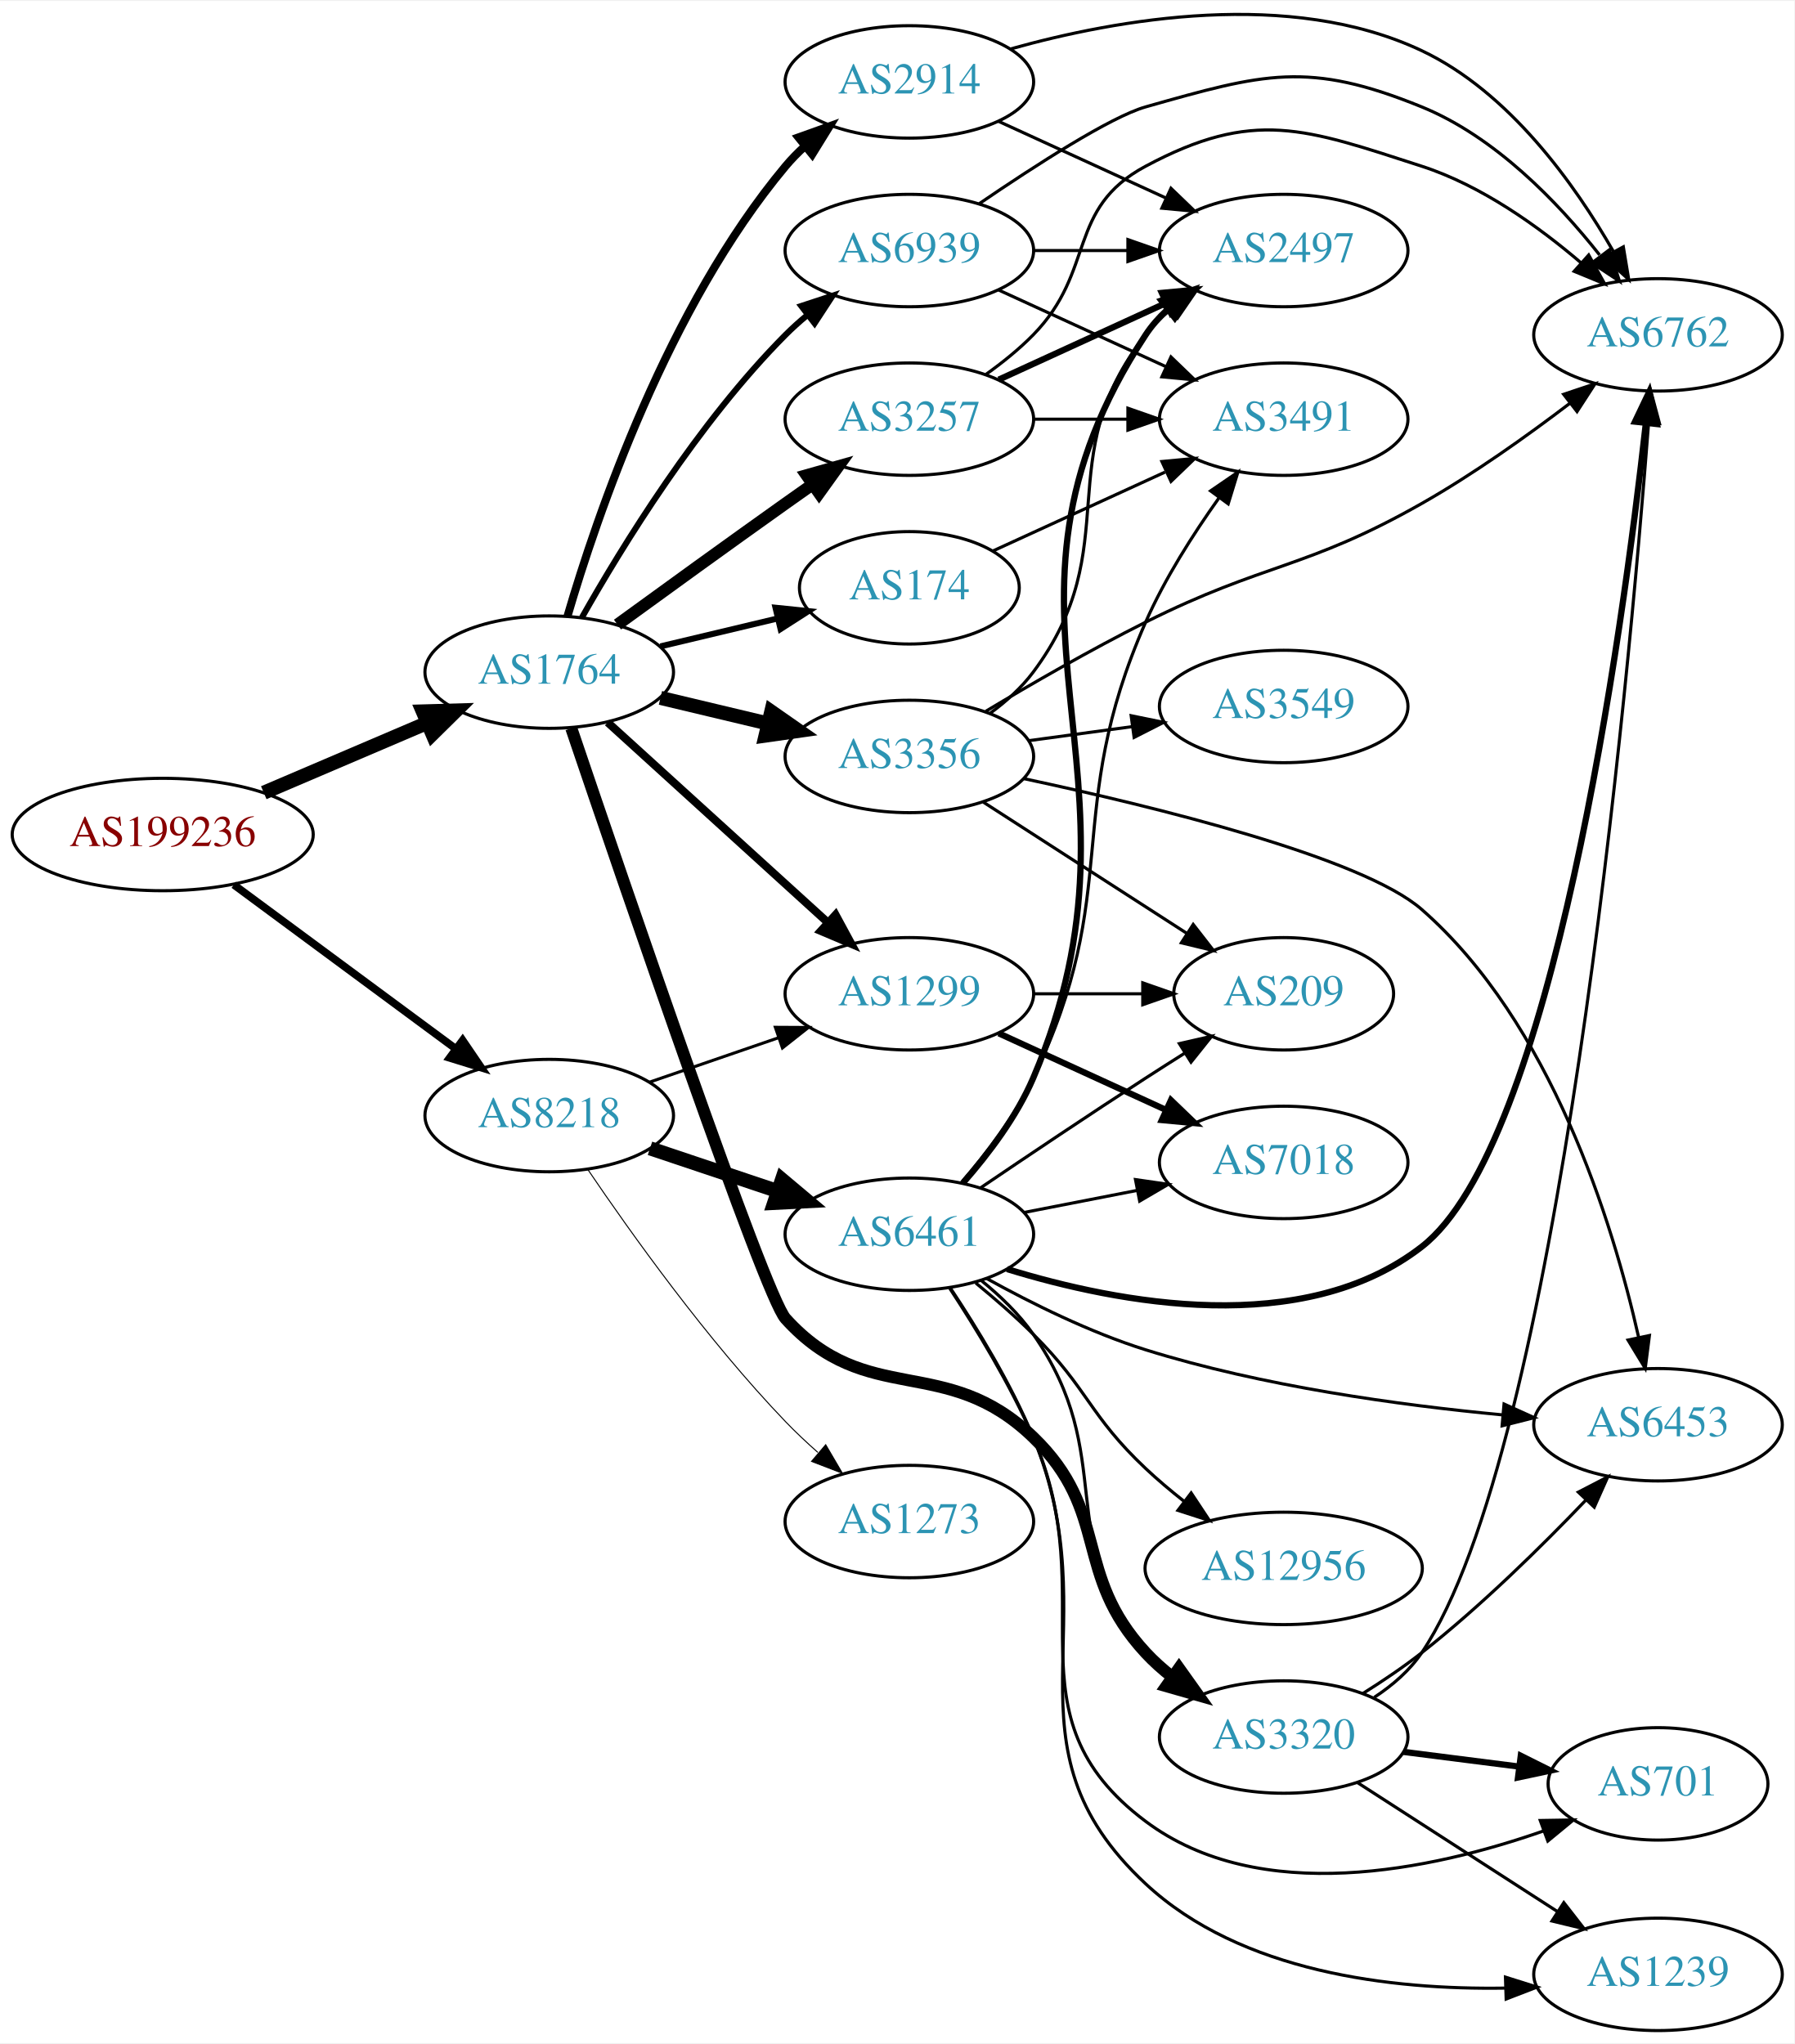
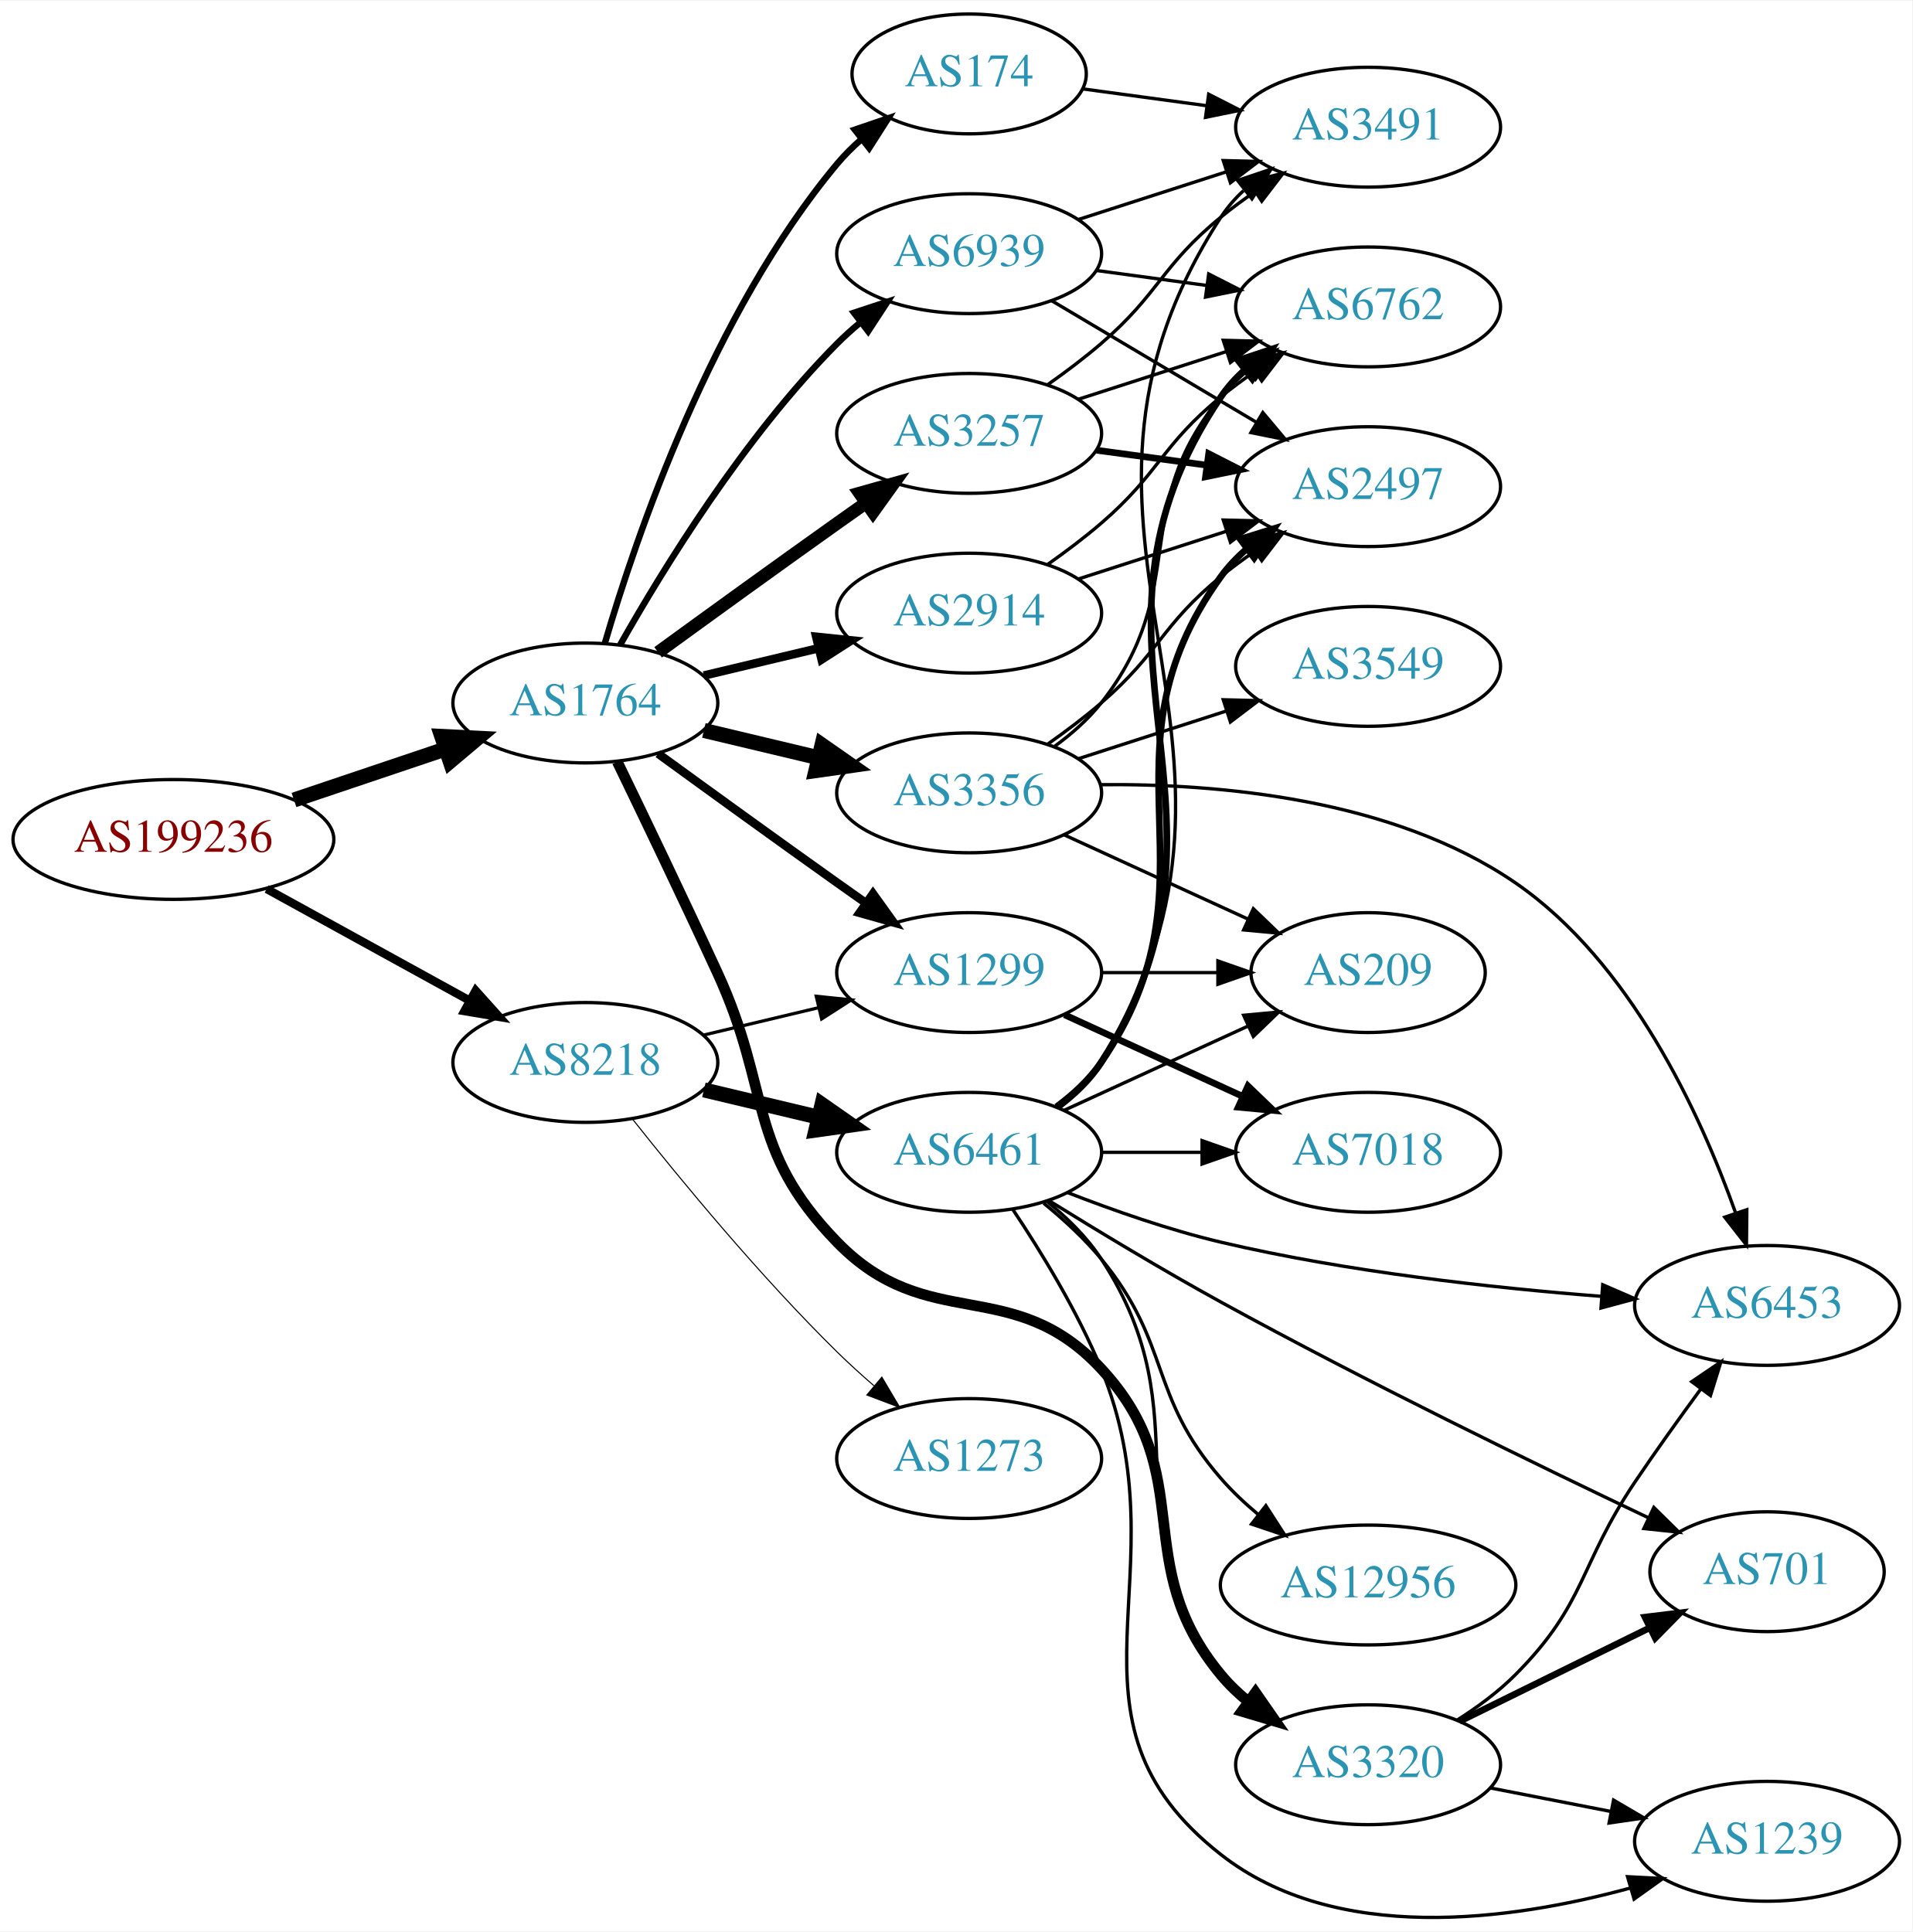
- <svg xmlns="http://www.w3.org/2000/svg" xmlns:xlink="http://www.w3.org/1999/xlink" width="574pt" height="654pt" viewBox="0.00 0.00 574.46 653.93">
-   <g id="graph0" class="graph" transform="scale(1 1) rotate(0) translate(4 649.93)">
-     <polygon fill="white" stroke="none" points="-4,4 -4,-649.93 570.463,-649.93 570.463,4 -4,4" />
+ <svg xmlns="http://www.w3.org/2000/svg" xmlns:xlink="http://www.w3.org/1999/xlink" width="574pt" height="580pt" viewBox="0.00 0.00 574.46 580.04">
+   <g id="graph0" class="graph" transform="scale(1 1) rotate(0) translate(4 576.038)">
+     <polygon fill="white" stroke="none" points="-4,4 -4,-576.038 570.463,-576.038 570.463,4 -4,4" />
    <g id="node1" class="node">
      <g id="a_node1">
        <a xlink:href="/asn/199236" xlink:title="AS199236 ~ Emarsys eMarketing Systems AG [AT]">
-           <ellipse fill="#ffffff" stroke="black" cx="48.096" cy="-383" rx="48.192" ry="18" />
-           <text text-anchor="middle" x="48.096" y="-379.3" font-family="Times,serif" font-size="14.00" fill="#880000">AS199236</text>
+           <ellipse fill="#ffffff" stroke="black" cx="48.096" cy="-324.038" rx="48.192" ry="18" />
+           <text text-anchor="middle" x="48.096" y="-320.338" font-family="Times,serif" font-size="14.00" fill="#880000">AS199236</text>
        </a>
      </g>
    </g>
    <g id="node2" class="node">
      <g id="a_node2">
        <a xlink:href="/asn/1764" xlink:title="AS1764 ~ NEXTLAYER-AS [AT]">
-           <ellipse fill="#ffffff" stroke="black" cx="171.838" cy="-435" rx="39.794" ry="18" />
-           <text text-anchor="middle" x="171.838" y="-431.3" font-family="Times,serif" font-size="14.00" fill="#2c94b3">AS1764</text>
+           <ellipse fill="#ffffff" stroke="black" cx="171.838" cy="-365.038" rx="39.794" ry="18" />
+           <text text-anchor="middle" x="171.838" y="-361.338" font-family="Times,serif" font-size="14.00" fill="#2c94b3">AS1764</text>
        </a>
      </g>
    </g>
    <g id="edge1" class="edge">
-       <path fill="none" stroke="black" stroke-width="4.5" d="M80.447,-396.391C96.349,-403.183 115.796,-411.49 132.573,-418.656" />
-       <polygon fill="black" stroke="black" stroke-width="4.5" points="131.352,-422.416 142.095,-422.723 134.446,-415.174 131.352,-422.416" />
+       <path fill="none" stroke="black" stroke-width="4.5" d="M84.309,-335.897C98.459,-340.662 114.874,-346.19 129.578,-351.143" />
+       <polygon fill="black" stroke="black" stroke-width="4.5" points="128.703,-355.003 139.437,-354.463 131.217,-347.54 128.703,-355.003" />
    </g>
    <g id="node3" class="node">
      <g id="a_node3">
        <a xlink:href="/asn/8218" xlink:title="AS8218 ~ legacy Neotelecoms [FR]">
-           <ellipse fill="#ffffff" stroke="black" cx="171.838" cy="-293" rx="39.794" ry="18" />
-           <text text-anchor="middle" x="171.838" y="-289.3" font-family="Times,serif" font-size="14.00" fill="#2c94b3">AS8218</text>
+           <ellipse fill="#ffffff" stroke="black" cx="171.838" cy="-257.038" rx="39.794" ry="18" />
+           <text text-anchor="middle" x="171.838" y="-253.338" font-family="Times,serif" font-size="14.00" fill="#2c94b3">AS8218</text>
        </a>
      </g>
    </g>
    <g id="edge2" class="edge">
-       <path fill="none" stroke="black" stroke-width="2.455" d="M70.861,-366.91C90.665,-352.269 120.046,-330.549 141.837,-314.439" />
-       <polygon fill="black" stroke="black" stroke-width="2.455" points="144.113,-317.109 150.074,-308.35 139.952,-311.48 144.113,-317.109" />
+       <path fill="none" stroke="black" stroke-width="2.531" d="M76.114,-309.169C94.054,-299.296 117.746,-286.257 136.947,-275.69" />
+       <polygon fill="black" stroke="black" stroke-width="2.531" points="138.894,-278.613 145.968,-270.725 135.519,-272.48 138.894,-278.613" />
    </g>
    <g id="node4" class="node">
      <g id="a_node4">
-         <a xlink:href="/asn/2914" xlink:title="AS2914 ~ NTT America, Inc. [US]">
-           <ellipse fill="#ffffff" stroke="black" cx="287.131" cy="-624" rx="39.794" ry="18" />
-           <text text-anchor="middle" x="287.131" y="-620.3" font-family="Times,serif" font-size="14.00" fill="#2c94b3">AS2914</text>
+         <a xlink:href="/asn/1299" xlink:title="AS1299 ~ Telia Carrier [EU]">
+           <ellipse fill="#ffffff" stroke="black" cx="287.131" cy="-284.038" rx="39.794" ry="18" />
+           <text text-anchor="middle" x="287.131" y="-280.338" font-family="Times,serif" font-size="14.00" fill="#2c94b3">AS1299</text>
        </a>
      </g>
    </g>
    <g id="edge3" class="edge">
-       <path fill="none" stroke="black" stroke-width="2.571" d="M177.712,-453.002C187.026,-484.844 209.843,-551.981 247.484,-597 249.355,-599.237 251.453,-601.374 253.679,-603.396" />
-       <polygon fill="black" stroke="black" stroke-width="2.571" points="251.623,-606.234 261.598,-609.804 256.026,-600.793 251.623,-606.234" />
+       <path fill="none" stroke="black" stroke-width="2.571" d="M193.686,-349.816C208.62,-338.947 229.234,-324.013 247.484,-311.038 250.305,-309.033 253.248,-306.953 256.196,-304.879" />
+       <polygon fill="black" stroke="black" stroke-width="2.571" points="258.242,-307.719 264.421,-299.112 254.223,-301.988 258.242,-307.719" />
    </g>
    <g id="node5" class="node">
      <g id="a_node5">
-         <a xlink:href="/asn/1299" xlink:title="AS1299 ~ Telia Carrier [EU]">
-           <ellipse fill="#ffffff" stroke="black" cx="287.131" cy="-332" rx="39.794" ry="18" />
-           <text text-anchor="middle" x="287.131" y="-328.3" font-family="Times,serif" font-size="14.00" fill="#2c94b3">AS1299</text>
+         <a xlink:href="/asn/3356" xlink:title="AS3356 ~ Level 3 Parent, LLC [US]">
+           <ellipse fill="#ffffff" stroke="black" cx="287.131" cy="-338.038" rx="39.794" ry="18" />
+           <text text-anchor="middle" x="287.131" y="-334.338" font-family="Times,serif" font-size="14.00" fill="#2c94b3">AS3356</text>
        </a>
      </g>
    </g>
    <g id="edge4" class="edge">
-       <path fill="none" stroke="black" stroke-width="2.571" d="M190.54,-418.906C209.496,-401.672 239.729,-374.186 261.113,-354.745" />
-       <polygon fill="black" stroke="black" stroke-width="2.571" points="263.508,-357.297 268.553,-347.981 258.8,-352.118 263.508,-357.297" />
+       <path fill="none" stroke="black" stroke-width="4.5" d="M207.445,-356.79C218.316,-354.2 230.471,-351.303 241.913,-348.576" />
+       <polygon fill="black" stroke="black" stroke-width="4.5" points="242.921,-352.384 251.736,-346.235 241.095,-344.723 242.921,-352.384" />
    </g>
    <g id="node6" class="node">
      <g id="a_node6">
-         <a xlink:href="/asn/3257" xlink:title="AS3257 ~ GTT [DE]">
-           <ellipse fill="#ffffff" stroke="black" cx="287.131" cy="-516" rx="39.794" ry="18" />
-           <text text-anchor="middle" x="287.131" y="-512.3" font-family="Times,serif" font-size="14.00" fill="#2c94b3">AS3257</text>
+         <a xlink:href="/asn/3320" xlink:title="AS3320 ~ DTAG [DE]">
+           <ellipse fill="#ffffff" stroke="black" cx="406.973" cy="-46.038" rx="39.794" ry="18" />
+           <text text-anchor="middle" x="406.973" y="-42.338" font-family="Times,serif" font-size="14.00" fill="#2c94b3">AS3320</text>
        </a>
      </g>
    </g>
    <g id="edge5" class="edge">
-       <path fill="none" stroke="black" stroke-width="3.857" d="M193.686,-450.222C208.62,-461.091 229.234,-476.025 247.484,-489 250.305,-491.005 253.248,-493.085 256.196,-495.159" />
-       <polygon fill="black" stroke="black" stroke-width="3.857" points="254.223,-498.05 264.421,-500.926 258.242,-492.319 254.223,-498.05" />
+       <path fill="none" stroke="black" stroke-width="3.214" d="M181.419,-347.405C189.343,-331.04 201.379,-305.973 211.484,-284.038 227.968,-248.257 220.03,-231.291 247.484,-203.038 274.719,-175.012 300.184,-193.673 326.777,-165.038 356.657,-132.865 334.741,-106.83 362.777,-73.038 365.177,-70.145 367.971,-67.469 370.961,-65.017" />
+       <polygon fill="black" stroke="black" stroke-width="3.214" points="373.151,-67.752 379.202,-59.055 369.048,-62.081 373.151,-67.752" />
    </g>
    <g id="node7" class="node">
      <g id="a_node7">
-         <a xlink:href="/asn/174" xlink:title="AS174 ~ Cogent Communications [US]">
-           <ellipse fill="#ffffff" stroke="black" cx="287.131" cy="-462" rx="35.194" ry="18" />
-           <text text-anchor="middle" x="287.131" y="-458.3" font-family="Times,serif" font-size="14.00" fill="#2c94b3">AS174</text>
+         <a xlink:href="/asn/3257" xlink:title="AS3257 ~ GTT [DE]">
+           <ellipse fill="#ffffff" stroke="black" cx="287.131" cy="-446.038" rx="39.794" ry="18" />
+           <text text-anchor="middle" x="287.131" y="-442.338" font-family="Times,serif" font-size="14.00" fill="#2c94b3">AS3257</text>
        </a>
      </g>
    </g>
    <g id="edge6" class="edge">
-       <path fill="none" stroke="black" stroke-width="1.929" d="M207.445,-443.248C219.24,-446.058 232.544,-449.229 244.812,-452.153" />
-       <polygon fill="black" stroke="black" stroke-width="1.929" points="244.278,-455.624 254.817,-454.537 245.901,-448.814 244.278,-455.624" />
+       <path fill="none" stroke="black" stroke-width="3.857" d="M193.686,-380.26C208.62,-391.129 229.234,-406.063 247.484,-419.038 250.305,-421.043 253.248,-423.123 256.196,-425.197" />
+       <polygon fill="black" stroke="black" stroke-width="3.857" points="254.223,-428.088 264.421,-430.964 258.242,-422.357 254.223,-428.088" />
    </g>
    <g id="node8" class="node">
      <g id="a_node8">
-         <a xlink:href="/asn/3356" xlink:title="AS3356 ~ Level 3 Parent, LLC [US]">
-           <ellipse fill="#ffffff" stroke="black" cx="287.131" cy="-408" rx="39.794" ry="18" />
-           <text text-anchor="middle" x="287.131" y="-404.3" font-family="Times,serif" font-size="14.00" fill="#2c94b3">AS3356</text>
+         <a xlink:href="/asn/174" xlink:title="AS174 ~ Cogent Communications [US]">
+           <ellipse fill="#ffffff" stroke="black" cx="287.131" cy="-554.038" rx="35.194" ry="18" />
+           <text text-anchor="middle" x="287.131" y="-550.338" font-family="Times,serif" font-size="14.00" fill="#2c94b3">AS174</text>
        </a>
      </g>
    </g>
    <g id="edge7" class="edge">
-       <path fill="none" stroke="black" stroke-width="4.5" d="M207.445,-426.752C218.316,-424.162 230.471,-421.265 241.913,-418.538" />
-       <polygon fill="black" stroke="black" stroke-width="4.5" points="242.921,-422.346 251.736,-416.197 241.095,-414.685 242.921,-422.346" />
+       <path fill="none" stroke="black" stroke-width="1.929" d="M177.712,-383.04C187.026,-414.882 209.843,-482.019 247.484,-527.038 249.637,-529.612 252.091,-532.055 254.696,-534.341" />
+       <polygon fill="black" stroke="black" stroke-width="1.929" points="252.779,-537.287 262.806,-540.71 257.103,-531.781 252.779,-537.287" />
    </g>
    <g id="node9" class="node">
      <g id="a_node9">
-         <a xlink:href="/asn/3320" xlink:title="AS3320 ~ DTAG [DE]">
-           <ellipse fill="#ffffff" stroke="black" cx="406.973" cy="-94" rx="39.794" ry="18" />
-           <text text-anchor="middle" x="406.973" y="-90.3" font-family="Times,serif" font-size="14.00" fill="#2c94b3">AS3320</text>
+         <a xlink:href="/asn/2914" xlink:title="AS2914 ~ NTT America, Inc. [US]">
+           <ellipse fill="#ffffff" stroke="black" cx="287.131" cy="-392.038" rx="39.794" ry="18" />
+           <text text-anchor="middle" x="287.131" y="-388.338" font-family="Times,serif" font-size="14.00" fill="#2c94b3">AS2914</text>
        </a>
      </g>
    </g>
    <g id="edge8" class="edge">
-       <path fill="none" stroke="black" stroke-width="3.857" d="M178.904,-417.028C195.491,-368.051 240.808,-235.386 247.484,-228 273.69,-199.01 298.679,-217.16 326.777,-190 351.648,-165.961 339.288,-146.391 362.777,-121 365.33,-118.241 368.225,-115.654 371.28,-113.258" />
-       <polygon fill="black" stroke="black" stroke-width="3.857" points="373.461,-116.002 379.609,-107.374 369.422,-110.285 373.461,-116.002" />
+       <path fill="none" stroke="black" stroke-width="2.571" d="M207.445,-373.286C218.316,-375.876 230.471,-378.773 241.913,-381.5" />
+       <polygon fill="black" stroke="black" stroke-width="2.571" points="241.197,-384.927 251.736,-383.841 242.819,-378.118 241.197,-384.927" />
    </g>
    <g id="node10" class="node">
      <g id="a_node10">
        <a xlink:href="/asn/6939" xlink:title="AS6939 ~ Hurricane Electric LLC [US]">
-           <ellipse fill="#ffffff" stroke="black" cx="287.131" cy="-570" rx="39.794" ry="18" />
-           <text text-anchor="middle" x="287.131" y="-566.3" font-family="Times,serif" font-size="14.00" fill="#2c94b3">AS6939</text>
+           <ellipse fill="#ffffff" stroke="black" cx="287.131" cy="-500.038" rx="39.794" ry="18" />
+           <text text-anchor="middle" x="287.131" y="-496.338" font-family="Times,serif" font-size="14.00" fill="#2c94b3">AS6939</text>
        </a>
      </g>
    </g>
    <g id="edge9" class="edge">
-       <path fill="none" stroke="black" stroke-width="1.929" d="M182.298,-452.49C195.08,-475.096 219.512,-514.886 247.484,-543 249.595,-545.121 251.891,-547.188 254.277,-549.171" />
-       <polygon fill="black" stroke="black" stroke-width="1.929" points="252.529,-552.242 262.592,-555.556 256.792,-546.69 252.529,-552.242" />
-     </g>
-     <g id="edge28" class="edge">
-       <path fill="none" stroke="black" stroke-width="0.964" d="M203.796,-303.657C216.554,-308.049 231.518,-313.2 245.164,-317.897" />
-       <polygon fill="black" stroke="black" stroke-width="0.964" points="244.222,-321.275 254.817,-321.22 246.501,-314.656 244.222,-321.275" />
+       <path fill="none" stroke="black" stroke-width="1.929" d="M182.298,-382.528C195.08,-405.134 219.512,-444.924 247.484,-473.038 249.595,-475.159 251.891,-477.226 254.277,-479.209" />
+       <polygon fill="black" stroke="black" stroke-width="1.929" points="252.529,-482.28 262.592,-485.594 256.792,-476.728 252.529,-482.28" />
+     </g>
+     <g id="edge27" class="edge">
+       <path fill="none" stroke="black" stroke-width="0.964" d="M207.445,-265.286C218.316,-267.876 230.471,-270.773 241.913,-273.5" />
+       <polygon fill="black" stroke="black" stroke-width="0.964" points="241.197,-276.927 251.736,-275.841 242.819,-270.118 241.197,-276.927" />
    </g>
    <g id="node20" class="node">
      <g id="a_node20">
        <a xlink:href="/asn/6461" xlink:title="AS6461 ~ Zayo Bandwidth [US]">
-           <ellipse fill="#ffffff" stroke="black" cx="287.131" cy="-255" rx="39.794" ry="18" />
-           <text text-anchor="middle" x="287.131" y="-251.3" font-family="Times,serif" font-size="14.00" fill="#2c94b3">AS6461</text>
-         </a>
-       </g>
-     </g>
-     <g id="edge27" class="edge">
-       <path fill="none" stroke="black" stroke-width="4.5" d="M204.096,-282.516C216.745,-278.273 231.523,-273.316 245.025,-268.788" />
-       <polygon fill="black" stroke="black" stroke-width="4.5" points="246.353,-272.495 254.582,-265.582 243.849,-265.029 246.353,-272.495" />
+           <ellipse fill="#ffffff" stroke="black" cx="287.131" cy="-230.038" rx="39.794" ry="18" />
+           <text text-anchor="middle" x="287.131" y="-226.338" font-family="Times,serif" font-size="14.00" fill="#2c94b3">AS6461</text>
+         </a>
+       </g>
+     </g>
+     <g id="edge26" class="edge">
+       <path fill="none" stroke="black" stroke-width="4.5" d="M207.445,-248.79C218.316,-246.2 230.471,-243.303 241.913,-240.576" />
+       <polygon fill="black" stroke="black" stroke-width="4.5" points="242.921,-244.384 251.736,-238.235 241.095,-236.723 242.921,-244.384" />
    </g>
    <g id="node21" class="node">
      <g id="a_node21">
        <a xlink:href="/asn/1273" xlink:title="AS1273 ~ Vodafone Group PLC [EU]">
-           <ellipse fill="#ffffff" stroke="black" cx="287.131" cy="-163" rx="39.794" ry="18" />
-           <text text-anchor="middle" x="287.131" y="-159.3" font-family="Times,serif" font-size="14.00" fill="#2c94b3">AS1273</text>
-         </a>
-       </g>
-     </g>
-     <g id="edge29" class="edge">
-       <path fill="none" stroke="black" stroke-width="0.321" d="M184.168,-275.771C197.938,-255.43 222.451,-221.072 247.484,-195 250.693,-191.658 254.237,-188.323 257.838,-185.137" />
-       <polygon fill="black" stroke="black" stroke-width="0.321" points="260.349,-187.596 265.704,-178.455 255.817,-182.262 260.349,-187.596" />
+           <ellipse fill="#ffffff" stroke="black" cx="287.131" cy="-138.038" rx="39.794" ry="18" />
+           <text text-anchor="middle" x="287.131" y="-134.338" font-family="Times,serif" font-size="14.00" fill="#2c94b3">AS1273</text>
+         </a>
+       </g>
+     </g>
+     <g id="edge28" class="edge">
+       <path fill="none" stroke="black" stroke-width="0.321" d="M186.073,-239.937C200.41,-221.828 224.346,-192.775 247.484,-170.038 250.952,-166.63 254.745,-163.188 258.556,-159.887" />
+       <polygon fill="black" stroke="black" stroke-width="0.321" points="260.906,-162.484 266.306,-153.368 256.4,-157.127 260.906,-162.484" />
    </g>
    <g id="node11" class="node">
      <g id="a_node11">
-         <a xlink:href="/asn/6762" xlink:title="AS6762 ~ TELECOM ITALIA SPARKLE S.p.A. [IT]">
-           <ellipse fill="#ffffff" stroke="black" cx="526.816" cy="-543" rx="39.794" ry="18" />
-           <text text-anchor="middle" x="526.816" y="-539.3" font-family="Times,serif" font-size="14.00" fill="#2c94b3">AS6762</text>
-         </a>
-       </g>
-     </g>
-     <g id="edge25" class="edge">
-       <path fill="none" stroke="black" d="M319.566,-634.565C353.706,-644.132 409.001,-653.95 451.17,-634 479.13,-620.772 500.124,-591.37 512.614,-569.546" />
-       <polygon fill="black" stroke="black" points="515.71,-571.179 517.441,-560.727 509.569,-567.818 515.71,-571.179" />
+         <a xlink:href="/asn/7018" xlink:title="AS7018 ~ AT&amp;T Services, Inc. [US]">
+           <ellipse fill="#ffffff" stroke="black" cx="406.973" cy="-230.038" rx="39.794" ry="18" />
+           <text text-anchor="middle" x="406.973" y="-226.338" font-family="Times,serif" font-size="14.00" fill="#2c94b3">AS7018</text>
+         </a>
+       </g>
+     </g>
+     <g id="edge10" class="edge">
+       <path fill="none" stroke="black" stroke-width="2" d="M315.76,-271.377C331.717,-264.065 351.987,-254.777 369.27,-246.857" />
+       <polygon fill="black" stroke="black" stroke-width="2" points="370.885,-249.967 378.518,-242.619 367.969,-243.603 370.885,-249.967" />
+     </g>
+     <g id="node12" class="node">
+       <g id="a_node12">
+         <a xlink:href="/asn/209" xlink:title="AS209 ~ CenturyLink Communications, LLC [US]">
+           <ellipse fill="#ffffff" stroke="black" cx="406.973" cy="-284.038" rx="35.194" ry="18" />
+           <text text-anchor="middle" x="406.973" y="-280.338" font-family="Times,serif" font-size="14.00" fill="#2c94b3">AS209</text>
+         </a>
+       </g>
+     </g>
+     <g id="edge11" class="edge">
+       <path fill="none" stroke="black" d="M327.044,-284.038C338.13,-284.038 350.29,-284.038 361.672,-284.038" />
+       <polygon fill="black" stroke="black" points="361.854,-287.538 371.854,-284.038 361.854,-280.538 361.854,-287.538" />
+     </g>
+     <g id="edge16" class="edge">
+       <path fill="none" stroke="black" d="M315.76,-325.377C332.176,-317.855 353.158,-308.24 370.754,-300.177" />
+       <polygon fill="black" stroke="black" points="372.499,-303.227 380.132,-295.88 369.583,-296.864 372.499,-303.227" />
    </g>
    <g id="node13" class="node">
      <g id="a_node13">
+         <a xlink:href="/asn/3549" xlink:title="AS3549 ~ Level 3 Parent, LLC [US]">
+           <ellipse fill="#ffffff" stroke="black" cx="406.973" cy="-376.038" rx="39.794" ry="18" />
+           <text text-anchor="middle" x="406.973" y="-372.338" font-family="Times,serif" font-size="14.00" fill="#2c94b3">AS3549</text>
+         </a>
+       </g>
+     </g>
+     <g id="edge12" class="edge">
+       <path fill="none" stroke="black" d="M320.021,-348.321C333.645,-352.715 349.731,-357.902 364.28,-362.593" />
+       <polygon fill="black" stroke="black" points="363.466,-366.008 374.058,-365.746 365.615,-359.346 363.466,-366.008" />
+     </g>
+     <g id="node14" class="node">
+       <g id="a_node14">
+         <a xlink:href="/asn/6762" xlink:title="AS6762 ~ TELECOM ITALIA SPARKLE S.p.A. [IT]">
+           <ellipse fill="#ffffff" stroke="black" cx="406.973" cy="-484.038" rx="39.794" ry="18" />
+           <text text-anchor="middle" x="406.973" y="-480.338" font-family="Times,serif" font-size="14.00" fill="#2c94b3">AS6762</text>
+         </a>
+       </g>
+     </g>
+     <g id="edge13" class="edge">
+       <path fill="none" stroke="black" d="M312.874,-352.063C317.96,-355.786 322.929,-360.151 326.777,-365.038 353.94,-399.536 334.741,-423.246 362.777,-457.038 365.177,-459.931 367.971,-462.607 370.961,-465.059" />
+       <polygon fill="black" stroke="black" points="369.048,-467.995 379.202,-471.021 373.151,-462.324 369.048,-467.995" />
+     </g>
+     <g id="node15" class="node">
+       <g id="a_node15">
        <a xlink:href="/asn/2497" xlink:title="AS2497 ~ Internet Initiative Japan Inc. [JP]">
-           <ellipse fill="#ffffff" stroke="black" cx="406.973" cy="-570" rx="39.794" ry="18" />
-           <text text-anchor="middle" x="406.973" y="-566.3" font-family="Times,serif" font-size="14.00" fill="#2c94b3">AS2497</text>
-         </a>
-       </g>
-     </g>
-     <g id="edge26" class="edge">
-       <path fill="none" stroke="black" d="M315.76,-611.339C331.717,-604.027 351.987,-594.739 369.27,-586.819" />
-       <polygon fill="black" stroke="black" points="370.885,-589.929 378.518,-582.581 367.969,-583.565 370.885,-589.929" />
+           <ellipse fill="#ffffff" stroke="black" cx="406.973" cy="-430.038" rx="39.794" ry="18" />
+           <text text-anchor="middle" x="406.973" y="-426.338" font-family="Times,serif" font-size="14.00" fill="#2c94b3">AS2497</text>
+         </a>
+       </g>
+     </g>
+     <g id="edge14" class="edge">
+       <path fill="none" stroke="black" d="M310.78,-352.716C316.182,-356.525 321.817,-360.764 326.777,-365.038 344.403,-380.222 344.769,-388.31 362.777,-403.038 366.012,-405.683 369.524,-408.272 373.101,-410.735" />
+       <polygon fill="black" stroke="black" points="371.184,-413.663 381.465,-416.22 375.023,-407.809 371.184,-413.663" />
    </g>
    <g id="node16" class="node">
      <g id="a_node16">
-         <a xlink:href="/asn/209" xlink:title="AS209 ~ CenturyLink Communications, LLC [US]">
-           <ellipse fill="#ffffff" stroke="black" cx="406.973" cy="-332" rx="35.194" ry="18" />
-           <text text-anchor="middle" x="406.973" y="-328.3" font-family="Times,serif" font-size="14.00" fill="#2c94b3">AS209</text>
-         </a>
-       </g>
+         <a xlink:href="/asn/6453" xlink:title="AS6453 ~ TATA COMMUNICATIONS (AMERICA) INC [US]">
+           <ellipse fill="#ffffff" stroke="black" cx="526.816" cy="-184.038" rx="39.794" ry="18" />
+           <text text-anchor="middle" x="526.816" y="-180.338" font-family="Times,serif" font-size="14.00" fill="#2c94b3">AS6453</text>
+         </a>
+       </g>
+     </g>
+     <g id="edge15" class="edge">
+       <path fill="none" stroke="black" d="M326.439,-340.496C361.803,-340.859 414.274,-336.375 451.17,-311.038 485.87,-287.208 506.807,-241.522 517.334,-211.935" />
+       <polygon fill="black" stroke="black" points="520.737,-212.797 520.629,-202.203 514.107,-210.553 520.737,-212.797" />
+     </g>
+     <g id="edge22" class="edge">
+       <path fill="none" stroke="black" d="M433.617,-59.384C439.778,-63.286 446.05,-67.902 451.17,-73.038 472.589,-94.525 470.22,-105.874 487.17,-131.038 493.372,-140.247 500.456,-150.129 506.85,-158.836" />
+       <polygon fill="black" stroke="black" points="504.193,-161.128 512.956,-167.082 509.818,-156.963 504.193,-161.128" />
+     </g>
+     <g id="node18" class="node">
+       <g id="a_node18">
+         <a xlink:href="/asn/701" xlink:title="AS701 ~ UUNET [US]">
+           <ellipse fill="#ffffff" stroke="black" cx="526.816" cy="-104.038" rx="35.194" ry="18" />
+           <text text-anchor="middle" x="526.816" y="-100.338" font-family="Times,serif" font-size="14.00" fill="#2c94b3">AS701</text>
+         </a>
+       </g>
+     </g>
+     <g id="edge20" class="edge">
+       <path fill="none" stroke="black" stroke-width="2" d="M434.42,-59.054C451.293,-67.359 473.334,-78.207 491.544,-87.17" />
+       <polygon fill="black" stroke="black" stroke-width="2" points="490.151,-90.385 500.669,-91.661 493.243,-84.105 490.151,-90.385" />
+     </g>
+     <g id="node19" class="node">
+       <g id="a_node19">
+         <a xlink:href="/asn/1239" xlink:title="AS1239 ~ Sprint [US]">
+           <ellipse fill="#ffffff" stroke="black" cx="526.816" cy="-23.038" rx="39.794" ry="18" />
+           <text text-anchor="middle" x="526.816" y="-19.338" font-family="Times,serif" font-size="14.00" fill="#2c94b3">AS1239</text>
+         </a>
+       </g>
+     </g>
+     <g id="edge21" class="edge">
+       <path fill="none" stroke="black" d="M443.65,-39.075C455.081,-36.844 467.903,-34.341 479.957,-31.989" />
+       <polygon fill="black" stroke="black" points="480.71,-35.408 489.854,-30.057 479.369,-28.537 480.71,-35.408" />
    </g>
    <g id="edge19" class="edge">
-       <path fill="none" stroke="black" d="M327.044,-332C338.13,-332 350.29,-332 361.672,-332" />
-       <polygon fill="black" stroke="black" points="361.854,-335.5 371.854,-332 361.854,-328.5 361.854,-335.5" />
+       <path fill="none" stroke="black" d="M320.021,-456.321C333.645,-460.715 349.731,-465.902 364.28,-470.593" />
+       <polygon fill="black" stroke="black" points="363.466,-474.008 374.058,-473.746 365.615,-467.346 363.466,-474.008" />
+     </g>
+     <g id="edge17" class="edge">
+       <path fill="none" stroke="black" stroke-width="2" d="M325.417,-440.976C335.949,-439.546 347.551,-437.97 358.592,-436.471" />
+       <polygon fill="black" stroke="black" stroke-width="2" points="359.087,-439.936 368.525,-435.123 358.145,-433 359.087,-439.936" />
    </g>
    <g id="node17" class="node">
      <g id="a_node17">
-         <a xlink:href="/asn/7018" xlink:title="AS7018 ~ AT&amp;T Services, Inc. [US]">
-           <ellipse fill="#ffffff" stroke="black" cx="406.973" cy="-278" rx="39.794" ry="18" />
-           <text text-anchor="middle" x="406.973" y="-274.3" font-family="Times,serif" font-size="14.00" fill="#2c94b3">AS7018</text>
+         <a xlink:href="/asn/3491" xlink:title="AS3491 ~ PCCW Global, Inc. [US]">
+           <ellipse fill="#ffffff" stroke="black" cx="406.973" cy="-538.038" rx="39.794" ry="18" />
+           <text text-anchor="middle" x="406.973" y="-534.338" font-family="Times,serif" font-size="14.00" fill="#2c94b3">AS3491</text>
        </a>
      </g>
    </g>
    <g id="edge18" class="edge">
-       <path fill="none" stroke="black" stroke-width="2" d="M315.76,-319.339C331.717,-312.027 351.987,-302.739 369.27,-294.819" />
-       <polygon fill="black" stroke="black" stroke-width="2" points="370.885,-297.929 378.518,-290.581 367.969,-291.565 370.885,-297.929" />
-     </g>
-     <g id="edge10" class="edge">
-       <path fill="none" stroke="black" d="M311.725,-530.389C316.981,-534.148 322.313,-538.437 326.777,-543 346.95,-563.617 337.346,-583.39 362.777,-597 397.414,-615.537 413.794,-609.101 451.17,-597 470.25,-590.822 488.548,-577.741 502.252,-566.001" />
-       <polygon fill="black" stroke="black" points="504.626,-568.574 509.761,-559.306 499.967,-563.349 504.626,-568.574" />
-     </g>
-     <g id="node12" class="node">
-       <g id="a_node12">
-         <a xlink:href="/asn/3491" xlink:title="AS3491 ~ PCCW Global, Inc. [US]">
-           <ellipse fill="#ffffff" stroke="black" cx="406.973" cy="-516" rx="39.794" ry="18" />
-           <text text-anchor="middle" x="406.973" y="-512.3" font-family="Times,serif" font-size="14.00" fill="#2c94b3">AS3491</text>
-         </a>
-       </g>
-     </g>
-     <g id="edge11" class="edge">
-       <path fill="none" stroke="black" d="M327.044,-516C336.597,-516 346.947,-516 356.909,-516" />
-       <polygon fill="black" stroke="black" points="357.102,-519.5 367.102,-516 357.102,-512.5 357.102,-519.5" />
-     </g>
-     <g id="edge12" class="edge">
-       <path fill="none" stroke="black" stroke-width="2" d="M315.76,-528.661C331.717,-535.973 351.987,-545.261 369.27,-553.181" />
-       <polygon fill="black" stroke="black" stroke-width="2" points="367.969,-556.435 378.518,-557.419 370.885,-550.071 367.969,-556.435" />
+       <path fill="none" stroke="black" d="M310.78,-460.716C316.182,-464.525 321.817,-468.764 326.777,-473.038 344.403,-488.222 344.769,-496.31 362.777,-511.038 366.012,-513.683 369.524,-516.272 373.101,-518.735" />
+       <polygon fill="black" stroke="black" points="371.184,-521.663 381.465,-524.22 375.023,-515.809 371.184,-521.663" />
+     </g>
+     <g id="edge23" class="edge">
+       <path fill="none" stroke="black" d="M321.27,-549.539C332.758,-547.979 345.875,-546.198 358.298,-544.511" />
+       <polygon fill="black" stroke="black" points="359.082,-547.937 368.52,-543.123 358.14,-541.001 359.082,-547.937" />
+     </g>
+     <g id="edge25" class="edge">
+       <path fill="none" stroke="black" d="M310.78,-406.716C316.182,-410.525 321.817,-414.764 326.777,-419.038 344.403,-434.222 344.769,-442.31 362.777,-457.038 366.012,-459.683 369.524,-462.272 373.101,-464.735" />
+       <polygon fill="black" stroke="black" points="371.184,-467.663 381.465,-470.22 375.023,-461.809 371.184,-467.663" />
    </g>
    <g id="edge24" class="edge">
-       <path fill="none" stroke="black" d="M313.992,-473.851C330.113,-481.238 351.115,-490.862 368.98,-499.048" />
-       <polygon fill="black" stroke="black" points="367.983,-502.441 378.532,-503.425 370.899,-496.077 367.983,-502.441" />
-     </g>
-     <g id="edge15" class="edge">
-       <path fill="none" stroke="black" d="M311.612,-422.469C326.123,-431.172 345.259,-442.226 362.777,-451 401.012,-470.149 413.978,-467.896 451.17,-489 467.644,-498.348 484.85,-510.603 498.585,-521.075" />
-       <polygon fill="black" stroke="black" points="496.602,-523.966 506.651,-527.323 500.889,-518.432 496.602,-523.966" />
-     </g>
-     <g id="edge14" class="edge">
-       <path fill="none" stroke="black" d="M313.062,-421.882C318.138,-425.611 323.056,-430.016 326.777,-435 357.049,-475.542 331.479,-503.246 362.777,-543 365.102,-545.953 367.846,-548.67 370.805,-551.147" />
-       <polygon fill="black" stroke="black" points="368.865,-554.064 379.002,-557.145 372.998,-548.415 368.865,-554.064" />
-     </g>
-     <g id="node14" class="node">
-       <g id="a_node14">
-         <a xlink:href="/asn/3549" xlink:title="AS3549 ~ Level 3 Parent, LLC [US]">
-           <ellipse fill="#ffffff" stroke="black" cx="406.973" cy="-424" rx="39.794" ry="18" />
-           <text text-anchor="middle" x="406.973" y="-420.3" font-family="Times,serif" font-size="14.00" fill="#2c94b3">AS3549</text>
-         </a>
-       </g>
-     </g>
-     <g id="edge13" class="edge">
-       <path fill="none" stroke="black" d="M325.417,-413.062C335.949,-414.492 347.551,-416.068 358.592,-417.567" />
-       <polygon fill="black" stroke="black" points="358.145,-421.038 368.525,-418.916 359.087,-414.102 358.145,-421.038" />
-     </g>
-     <g id="node15" class="node">
-       <g id="a_node15">
-         <a xlink:href="/asn/6453" xlink:title="AS6453 ~ TATA COMMUNICATIONS (AMERICA) INC [US]">
-           <ellipse fill="#ffffff" stroke="black" cx="526.816" cy="-194" rx="39.794" ry="18" />
-           <text text-anchor="middle" x="526.816" y="-190.3" font-family="Times,serif" font-size="14.00" fill="#2c94b3">AS6453</text>
-         </a>
-       </g>
-     </g>
-     <g id="edge16" class="edge">
-       <path fill="none" stroke="black" d="M323.828,-400.886C365.797,-391.915 432.154,-375.643 451.17,-359 492.622,-322.721 512.299,-258.815 520.59,-222.09" />
-       <polygon fill="black" stroke="black" points="524.066,-222.571 522.723,-212.062 517.219,-221.115 524.066,-222.571" />
-     </g>
-     <g id="edge17" class="edge">
-       <path fill="none" stroke="black" d="M310.852,-393.346C329.379,-381.398 355.702,-364.421 375.962,-351.355" />
-       <polygon fill="black" stroke="black" points="378.007,-354.201 384.513,-345.84 374.213,-348.319 378.007,-354.201" />
-     </g>
-     <g id="edge21" class="edge">
-       <path fill="none" stroke="black" d="M435.987,-106.715C441.794,-110.542 447.311,-115.282 451.17,-121 495.126,-186.139 517.366,-431.113 523.799,-514.784" />
-       <polygon fill="black" stroke="black" points="520.315,-515.119 524.555,-524.828 527.295,-514.594 520.315,-515.119" />
-     </g>
-     <g id="edge23" class="edge">
-       <path fill="none" stroke="black" d="M432.362,-107.967C438.672,-111.922 445.33,-116.408 451.17,-121 470.097,-135.886 489.481,-154.98 503.752,-169.906" />
-       <polygon fill="black" stroke="black" points="501.309,-172.418 510.719,-177.288 506.4,-167.613 501.309,-172.418" />
-     </g>
-     <g id="node18" class="node">
-       <g id="a_node18">
-         <a xlink:href="/asn/1239" xlink:title="AS1239 ~ Sprint [US]">
-           <ellipse fill="#ffffff" stroke="black" cx="526.816" cy="-18" rx="39.794" ry="18" />
-           <text text-anchor="middle" x="526.816" y="-14.3" font-family="Times,serif" font-size="14.00" fill="#2c94b3">AS1239</text>
-         </a>
-       </g>
-     </g>
-     <g id="edge20" class="edge">
-       <path fill="none" stroke="black" d="M430.695,-79.346C448.872,-67.623 474.554,-51.06 494.652,-38.099" />
-       <polygon fill="black" stroke="black" points="496.658,-40.97 503.165,-32.609 492.864,-35.087 496.658,-40.97" />
-     </g>
-     <g id="node19" class="node">
-       <g id="a_node19">
-         <a xlink:href="/asn/701" xlink:title="AS701 ~ UUNET [US]">
-           <ellipse fill="#ffffff" stroke="black" cx="526.816" cy="-79" rx="35.194" ry="18" />
-           <text text-anchor="middle" x="526.816" y="-75.3" font-family="Times,serif" font-size="14.00" fill="#2c94b3">AS701</text>
-         </a>
-       </g>
-     </g>
-     <g id="edge22" class="edge">
-       <path fill="none" stroke="black" stroke-width="2" d="M445.26,-89.254C457.06,-87.752 470.205,-86.079 482.396,-84.527" />
-       <polygon fill="black" stroke="black" stroke-width="2" points="482.884,-87.993 492.362,-83.258 482,-81.049 482.884,-87.993" />
+       <path fill="none" stroke="black" d="M320.021,-402.321C333.645,-406.715 349.731,-411.902 364.28,-416.593" />
+       <polygon fill="black" stroke="black" points="363.466,-420.008 374.058,-419.746 365.615,-413.346 363.466,-420.008" />
+     </g>
+     <g id="edge39" class="edge">
+       <path fill="none" stroke="black" d="M325.417,-494.976C335.949,-493.546 347.551,-491.97 358.592,-490.471" />
+       <polygon fill="black" stroke="black" points="359.087,-493.936 368.525,-489.123 358.145,-487 359.087,-493.936" />
    </g>
    <g id="edge40" class="edge">
-       <path fill="none" stroke="black" d="M309.569,-585.045C327.418,-597.22 351.647,-612.846 362.777,-616 400.575,-626.711 414.791,-630.831 451.17,-616 474.611,-606.443 494.691,-585.588 508.102,-568.606" />
-       <polygon fill="black" stroke="black" points="511.249,-570.247 514.489,-560.159 505.666,-566.025 511.249,-570.247" />
-     </g>
-     <g id="edge42" class="edge">
-       <path fill="none" stroke="black" d="M315.76,-557.339C331.717,-550.027 351.987,-540.739 369.27,-532.819" />
-       <polygon fill="black" stroke="black" points="370.885,-535.929 378.518,-528.581 367.969,-529.565 370.885,-535.929" />
+       <path fill="none" stroke="black" d="M311.978,-485.872C329.628,-475.388 353.88,-460.982 373.328,-449.43" />
+       <polygon fill="black" stroke="black" points="375.352,-452.299 382.162,-444.183 371.777,-446.28 375.352,-452.299" />
    </g>
    <g id="edge41" class="edge">
-       <path fill="none" stroke="black" d="M327.044,-570C336.597,-570 346.947,-570 356.909,-570" />
-       <polygon fill="black" stroke="black" points="357.102,-573.5 367.102,-570 357.102,-566.5 357.102,-573.5" />
+       <path fill="none" stroke="black" d="M320.021,-510.321C333.645,-514.715 349.731,-519.902 364.28,-524.593" />
+       <polygon fill="black" stroke="black" points="363.466,-528.008 374.058,-527.746 365.615,-521.346 363.466,-528.008" />
+     </g>
+     <g id="edge36" class="edge">
+       <path fill="none" stroke="black" d="M310.388,-215.395C316.431,-210.499 322.482,-204.597 326.777,-198.038 358.451,-149.673 327.961,-119.192 362.777,-73.038 365.041,-70.037 367.743,-67.289 370.677,-64.792" />
+       <polygon fill="black" stroke="black" points="372.871,-67.522 378.838,-58.767 368.714,-61.89 372.871,-67.522" />
+     </g>
+     <g id="edge33" class="edge">
+       <path fill="none" stroke="black" d="M327.044,-230.038C336.597,-230.038 346.947,-230.038 356.909,-230.038" />
+       <polygon fill="black" stroke="black" points="357.102,-233.538 367.102,-230.038 357.102,-226.538 357.102,-233.538" />
+     </g>
+     <g id="edge38" class="edge">
+       <path fill="none" stroke="black" d="M315.76,-242.699C332.176,-250.221 353.158,-259.836 370.754,-267.899" />
+       <polygon fill="black" stroke="black" points="369.583,-271.212 380.132,-272.196 372.499,-264.849 369.583,-271.212" />
+     </g>
+     <g id="edge29" class="edge">
+       <path fill="none" stroke="black" stroke-width="2" d="M313.607,-243.543C318.654,-247.292 323.423,-251.8 326.777,-257.038 375.48,-333.099 312.144,-382.248 362.777,-457.038 364.711,-459.894 367.058,-462.507 369.647,-464.884" />
+       <polygon fill="black" stroke="black" stroke-width="2" points="367.92,-467.971 377.973,-471.315 372.199,-462.432 367.92,-467.971" />
+     </g>
+     <g id="edge31" class="edge">
+       <path fill="none" stroke="black" stroke-width="2" d="M313.362,-243.705C318.422,-247.446 323.258,-251.909 326.777,-257.038 364.589,-312.146 323.568,-348.916 362.777,-403.038 364.982,-406.082 367.646,-408.859 370.555,-411.375" />
+       <polygon fill="black" stroke="black" stroke-width="2" points="368.57,-414.261 378.682,-417.424 372.75,-408.646 368.57,-414.261" />
+     </g>
+     <g id="edge35" class="edge">
+       <path fill="none" stroke="black" d="M316.727,-217.937C330.433,-212.594 347.218,-206.706 362.777,-203.038 400.569,-194.128 444.318,-189.32 476.977,-186.772" />
+       <polygon fill="black" stroke="black" points="477.453,-190.246 487.169,-186.022 476.939,-183.265 477.453,-190.246" />
+     </g>
+     <g id="edge32" class="edge">
+       <path fill="none" stroke="black" d="M313.752,-243.451C318.793,-247.205 323.521,-251.738 326.777,-257.038 386.459,-354.187 300.63,-415.447 362.777,-511.038 364.657,-513.93 366.967,-516.567 369.532,-518.96" />
+       <polygon fill="black" stroke="black" points="367.779,-522.031 377.817,-525.418 372.082,-516.51 367.779,-522.031" />
    </g>
    <g id="edge30" class="edge">
-       <path fill="none" stroke="black" d="M310.147,-240.194C316.183,-235.293 322.291,-229.429 326.777,-223 354.288,-183.576 332.709,-158.51 362.777,-121 365.128,-118.067 367.889,-115.364 370.859,-112.895" />
-       <polygon fill="black" stroke="black" points="373.051,-115.629 379.071,-106.91 368.928,-109.972 373.051,-115.629" />
+       <path fill="none" stroke="black" d="M311.049,-215.56C325.674,-206.487 345.133,-194.719 362.777,-185.038 406.282,-161.169 457.747,-136.112 491.046,-120.301" />
+       <polygon fill="black" stroke="black" points="492.808,-123.339 500.351,-115.899 489.815,-117.011 492.808,-123.339" />
    </g>
    <g id="edge37" class="edge">
-       <path fill="none" stroke="black" stroke-width="2" d="M318.411,-243.857C354.079,-232.862 413.264,-221.566 451.17,-251 493.058,-283.527 515.413,-447.635 522.905,-514.542" />
-       <polygon fill="black" stroke="black" stroke-width="2" points="519.457,-515.21 524.018,-524.773 526.416,-514.453 519.457,-515.21" />
-     </g>
-     <g id="edge32" class="edge">
-       <path fill="none" stroke="black" d="M303.641,-271.4C311.609,-280.635 320.861,-292.749 326.777,-305 355.84,-365.182 335.883,-389.818 362.777,-451 368.904,-464.937 377.973,-479.161 386.223,-490.736" />
-       <polygon fill="black" stroke="black" points="383.568,-493.034 392.309,-499.022 389.21,-488.891 383.568,-493.034" />
-     </g>
-     <g id="edge38" class="edge">
-       <path fill="none" stroke="black" stroke-width="2" d="M304.486,-271.641C312.491,-280.76 321.515,-292.693 326.777,-305 368.838,-403.366 304.047,-453.581 362.777,-543 364.671,-545.883 366.99,-548.514 369.561,-550.903" />
-       <polygon fill="black" stroke="black" stroke-width="2" points="367.814,-553.978 377.856,-557.355 372.111,-548.453 367.814,-553.978" />
-     </g>
-     <g id="edge35" class="edge">
-       <path fill="none" stroke="black" d="M311.869,-240.83C326.154,-232.922 344.97,-223.57 362.777,-218 400.106,-206.323 444.059,-200.274 476.918,-197.171" />
-       <polygon fill="black" stroke="black" points="477.521,-200.631 487.174,-196.264 476.904,-193.659 477.521,-200.631" />
-     </g>
-     <g id="edge39" class="edge">
-       <path fill="none" stroke="black" d="M309.895,-269.841C324.721,-279.886 344.838,-293.389 362.777,-305 366.833,-307.625 371.125,-310.359 375.367,-313.036" />
-       <polygon fill="black" stroke="black" points="373.583,-316.048 383.914,-318.398 377.303,-310.119 373.583,-316.048" />
-     </g>
-     <g id="edge31" class="edge">
-       <path fill="none" stroke="black" d="M323.807,-261.963C335.239,-264.194 348.061,-266.697 360.114,-269.049" />
-       <polygon fill="black" stroke="black" points="359.526,-272.501 370.012,-270.981 360.867,-265.63 359.526,-272.501" />
-     </g>
-     <g id="edge34" class="edge">
-       <path fill="none" stroke="black" d="M300.244,-237.793C308.707,-225.091 319.714,-207.111 326.777,-190 351.786,-129.421 314.828,-91.678 362.777,-47 393.312,-18.548 441.644,-13.039 477.77,-13.602" />
-       <polygon fill="black" stroke="black" points="477.976,-17.11 488.083,-13.93 478.199,-10.114 477.976,-17.11" />
-     </g>
-     <g id="edge33" class="edge">
-       <path fill="none" stroke="black" d="M300.048,-237.709C308.415,-224.968 319.389,-206.973 326.777,-190 349.512,-137.774 317.193,-101.155 362.777,-67 399.318,-39.621 454.318,-51.392 490.148,-63.92" />
-       <polygon fill="black" stroke="black" points="489.12,-67.271 499.714,-67.442 491.538,-60.702 489.12,-67.271" />
+       <path fill="none" stroke="black" d="M300.269,-212.841C308.745,-200.145 319.755,-182.166 326.777,-165.038 352.13,-103.201 310.166,-60.252 362.777,-19.038 397.311,8.014 449.762,0.857 485.794,-9.011" />
+       <polygon fill="black" stroke="black" points="484.913,-12.4 495.493,-11.84 486.873,-5.68 484.913,-12.4" />
    </g>
    <g id="node22" class="node">
      <g id="a_node22">
        <a xlink:href="/asn/12956" xlink:title="AS12956 ~ TELXIUS [ES]">
-           <ellipse fill="#ffffff" stroke="black" cx="406.973" cy="-148" rx="44.393" ry="18" />
-           <text text-anchor="middle" x="406.973" y="-144.3" font-family="Times,serif" font-size="14.00" fill="#2c94b3">AS12956</text>
-         </a>
-       </g>
-     </g>
-     <g id="edge36" class="edge">
-       <path fill="none" stroke="black" d="M308.395,-239.386C314.506,-234.374 321.095,-228.651 326.777,-223 344.449,-205.424 344.637,-197.093 362.777,-180 366.585,-176.412 370.797,-172.86 375.053,-169.502" />
-       <polygon fill="black" stroke="black" points="377.347,-172.155 383.198,-163.322 373.116,-166.579 377.347,-172.155" />
+           <ellipse fill="#ffffff" stroke="black" cx="406.973" cy="-100.038" rx="44.393" ry="18" />
+           <text text-anchor="middle" x="406.973" y="-96.338" font-family="Times,serif" font-size="14.00" fill="#2c94b3">AS12956</text>
+         </a>
+       </g>
+     </g>
+     <g id="edge34" class="edge">
+       <path fill="none" stroke="black" d="M309.517,-214.754C315.535,-209.839 321.791,-204.088 326.777,-198.038 348.027,-172.253 340.839,-157.24 362.777,-132.038 366.138,-128.177 370.041,-124.502 374.101,-121.11" />
+       <polygon fill="black" stroke="black" points="376.257,-123.867 381.997,-114.962 371.956,-118.344 376.257,-123.867" />
    </g>
  </g>
</svg>
